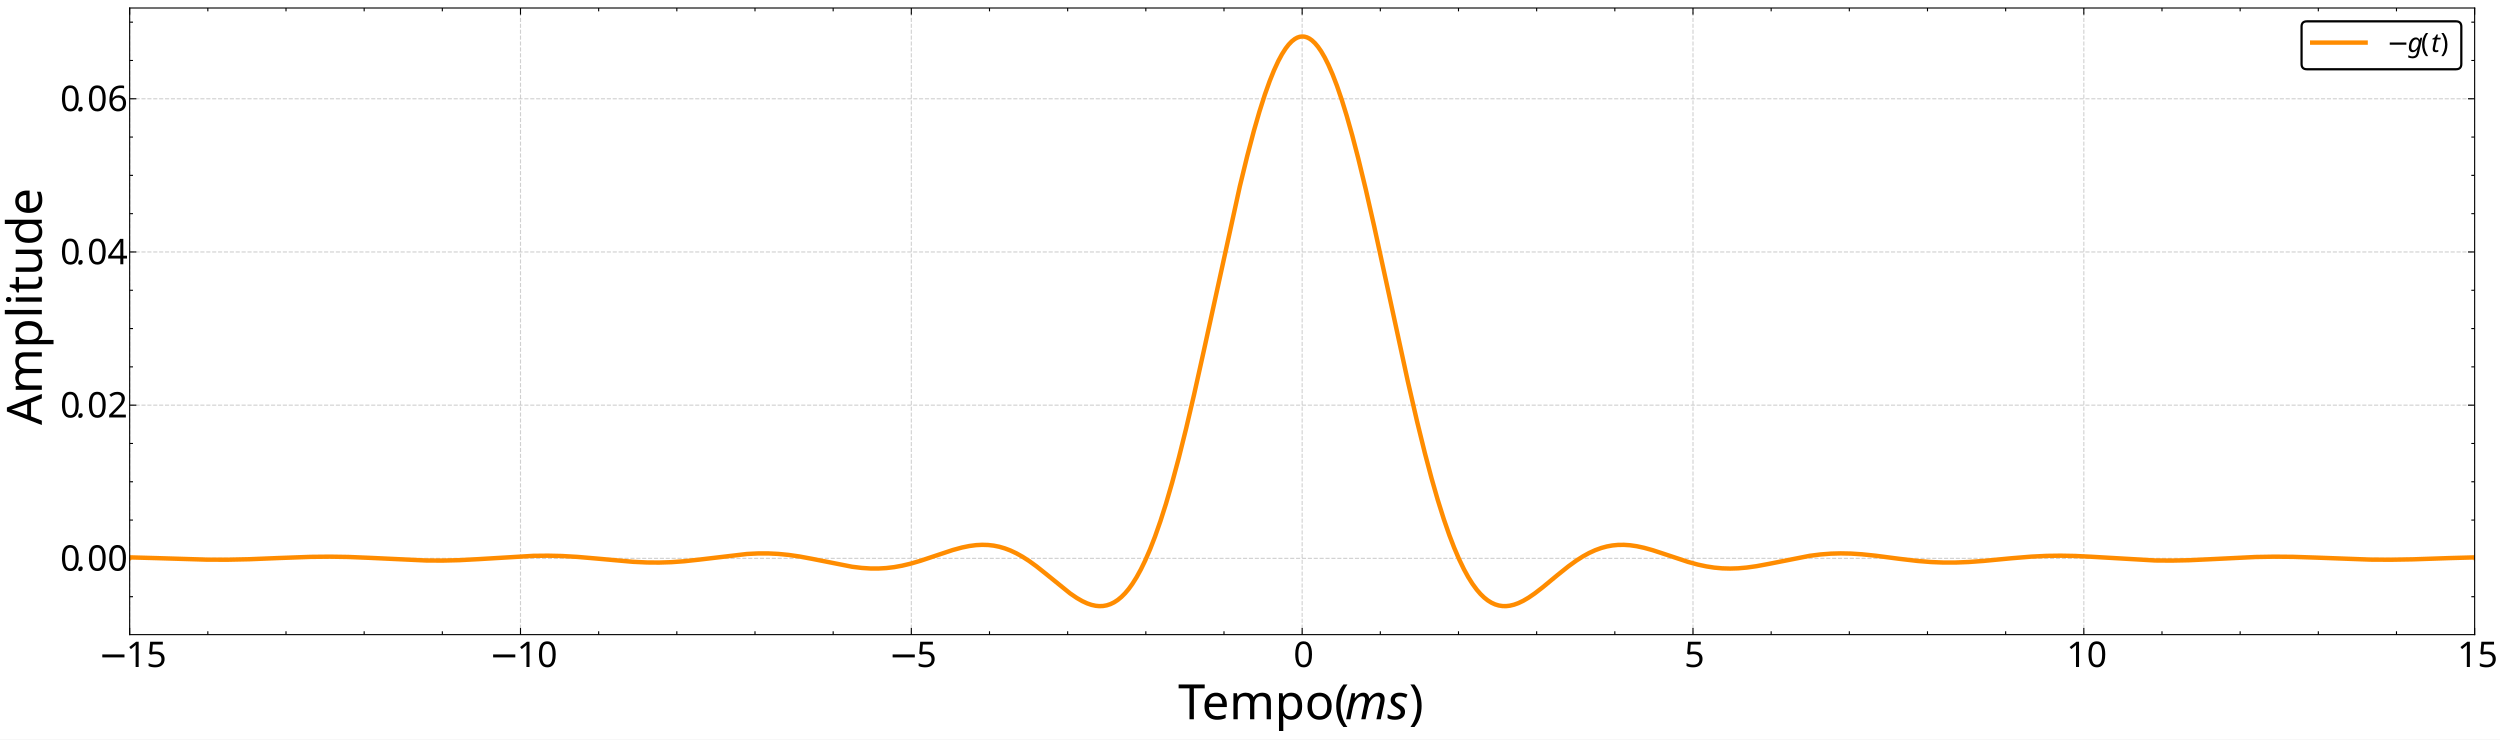
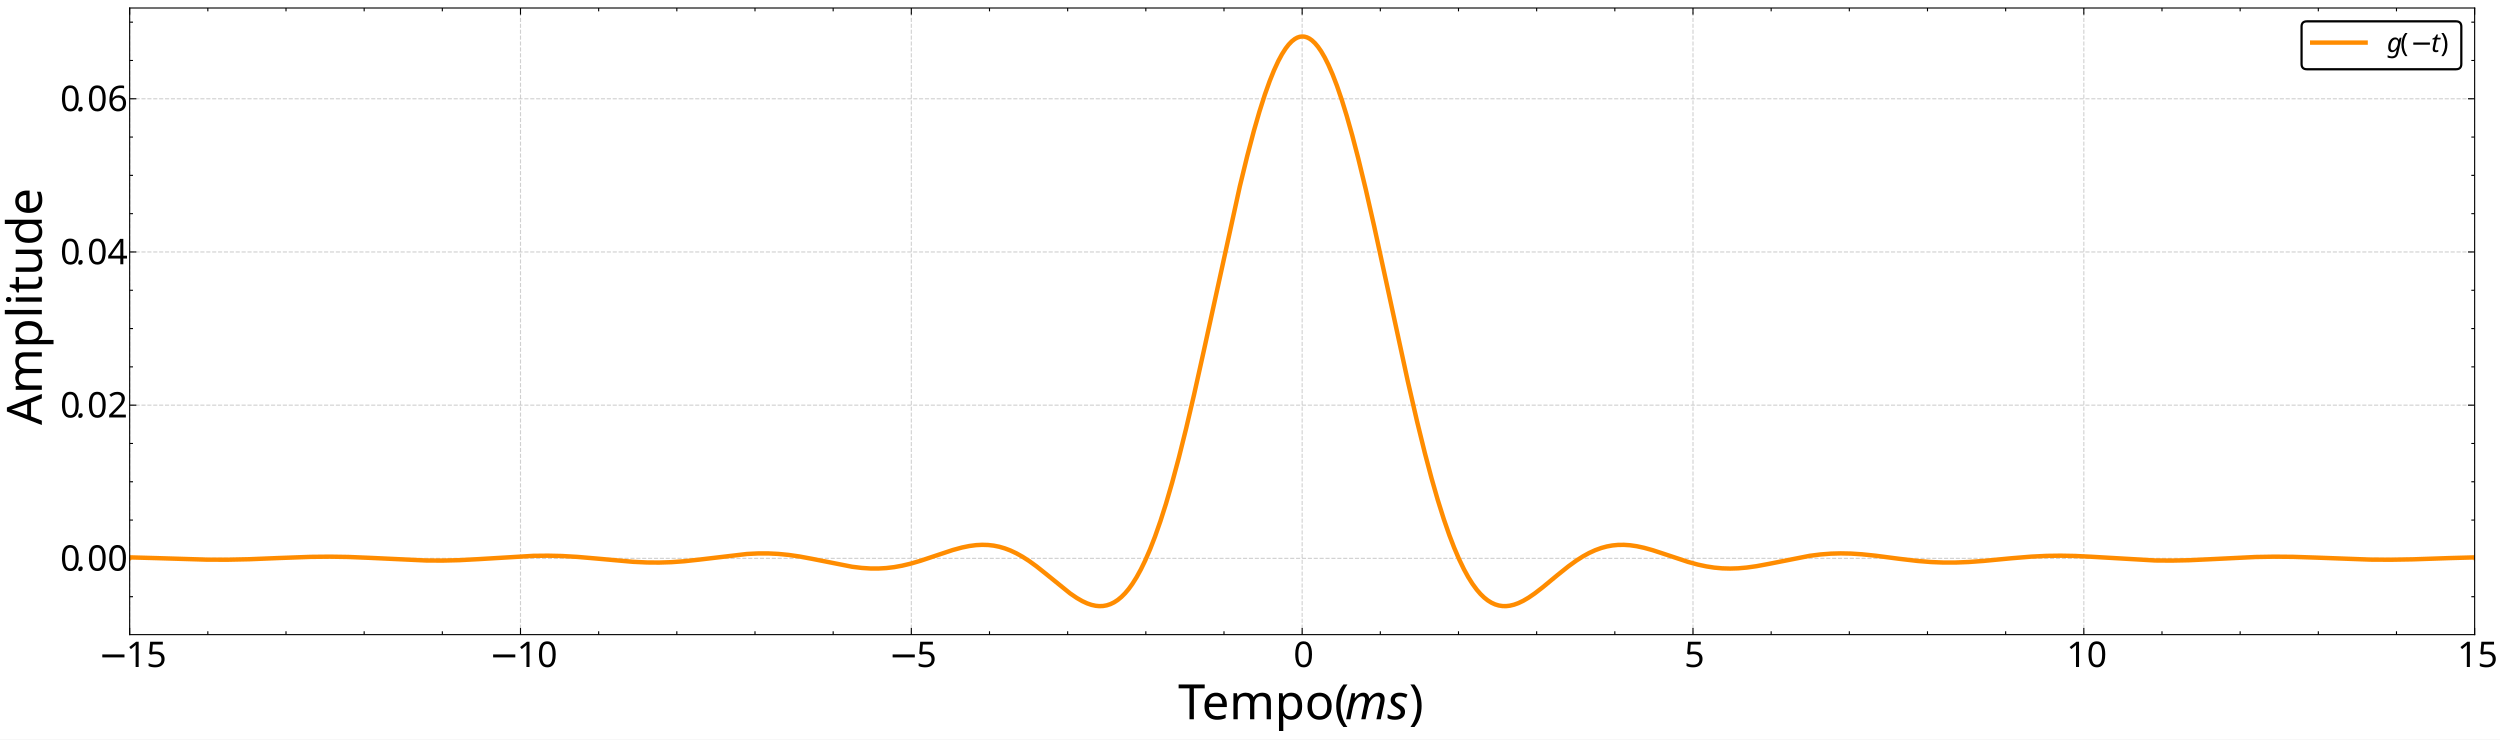
<svg xmlns="http://www.w3.org/2000/svg" width="2249.28" height="665.28" version="1.1" viewBox="0 0 2249.28 665.28">
  <defs>
    <clipPath id="l">
      <path transform="matrix(2,0,0,-2,0,665.28)" d="M58.331 47.149H1113.236V329.04H58.331Z" />
    </clipPath>
    <clipPath id="h">
      <path transform="matrix(2,0,0,-2,0,665.28)" d="M58.331 47.149H1113.236V329.04H58.331Z" />
    </clipPath>
    <clipPath id="g">
      <path transform="matrix(2,0,0,-2,0,665.28)" d="M58.331 47.149H1113.236V329.04H58.331Z" />
    </clipPath>
    <clipPath id="f">
      <path transform="matrix(2,0,0,-2,0,665.28)" d="M58.331 47.149H1113.236V329.04H58.331Z" />
    </clipPath>
    <clipPath id="e">
      <path transform="matrix(2,0,0,-2,0,665.28)" d="M58.331 47.149H1113.236V329.04H58.331Z" />
    </clipPath>
    <clipPath id="d">
      <path transform="matrix(2,0,0,-2,0,665.28)" d="M58.331 47.149H1113.236V329.04H58.331Z" />
    </clipPath>
    <clipPath id="c">
      <path transform="matrix(2,0,0,-2,0,665.28)" d="M58.331 47.149H1113.236V329.04H58.331Z" />
    </clipPath>
    <clipPath id="b">
      <path transform="matrix(2,0,0,-2,0,665.28)" d="M58.331 47.149H1113.236V329.04H58.331Z" />
    </clipPath>
    <clipPath id="a">
      <path transform="matrix(2,0,0,-2,0,665.28)" d="M58.331 47.149H1113.236V329.04H58.331Z" />
    </clipPath>
    <clipPath id="k">
      <path transform="matrix(2,0,0,-2,0,665.28)" d="M58.331 47.149H1113.236V329.04H58.331Z" />
    </clipPath>
    <clipPath id="j">
      <path transform="matrix(2,0,0,-2,0,665.28)" d="M58.331 47.149H1113.236V329.04H58.331Z" />
    </clipPath>
    <clipPath id="i">
      <path transform="matrix(2,0,0,-2,0,665.28)" d="M58.331 47.149H1113.236V329.04H58.331Z" />
    </clipPath>
  </defs>
  <path transform="matrix(2,0,0,-2,0,665.28)" d="M0 0H1124.64V332.64H0Z" fill="#fff" />
  <path transform="matrix(2,0,0,-2,0,665.28)" d="M58.331 47.149H1113.236V329.04H58.331Z" fill="#fff" />
  <g clip-path="url(#l)">
    <path transform="matrix(2,0,0,-2,0,665.28)" d="M58.331 47.149V329.04" fill="none" stroke="#b0b0b0" stroke-dasharray="1.85,.8" stroke-linejoin="round" stroke-opacity=".6" stroke-width=".5" />
  </g>
  <path transform="matrix(2,0,0,-2,0,665.28)" d="m58.331 47.149v3" />
  <path transform="matrix(2,0,0,-2,0,665.28)" d="m58.331 47.149v3" fill="none" stroke="#000" stroke-linejoin="round" stroke-width=".5" />
  <path transform="matrix(2,0,0,-2,0,665.28)" d="m58.331 329.04v-3" />
  <path transform="matrix(2,0,0,-2,0,665.28)" d="m58.331 329.04v-3" fill="none" stroke="#000" stroke-linejoin="round" stroke-width=".5" />
  <text transform="matrix(2 0 -0 2 0 665.28)" font-family="CMSY10" font-size="15.94" font-style="italic" xml:space="preserve">
    <tspan x="44.328" y="-32.579">−</tspan>
  </text>
  <text transform="matrix(2 0 -0 2 0 665.28)" font-family="CMR12" font-size="15.94" xml:space="preserve">
    <tspan x="56.726 64.521" y="-32.579">15</tspan>
  </text>
  <g clip-path="url(#h)">
    <path transform="matrix(2,0,0,-2,0,665.28)" d="M234.149 47.149V329.04" fill="none" stroke="#b0b0b0" stroke-dasharray="1.85,.8" stroke-linejoin="round" stroke-opacity=".6" stroke-width=".5" />
  </g>
  <path transform="matrix(2,0,0,-2,0,665.28)" d="m234.149 47.149v3" />
  <path transform="matrix(2,0,0,-2,0,665.28)" d="m234.149 47.149v3" fill="none" stroke="#000" stroke-linejoin="round" stroke-width=".5" />
  <path transform="matrix(2,0,0,-2,0,665.28)" d="m234.149 329.04v-3" />
  <path transform="matrix(2,0,0,-2,0,665.28)" d="m234.149 329.04v-3" fill="none" stroke="#000" stroke-linejoin="round" stroke-width=".5" />
  <text transform="matrix(2 0 -0 2 0 665.28)" font-family="CMSY10" font-size="15.94" font-style="italic" xml:space="preserve">
    <tspan x="220.146" y="-32.579">−</tspan>
  </text>
  <text transform="matrix(2 0 -0 2 0 665.28)" font-family="CMR12" font-size="15.94" xml:space="preserve">
    <tspan x="232.544 240.339" y="-32.579">10</tspan>
  </text>
  <g clip-path="url(#g)">
    <path transform="matrix(2,0,0,-2,0,665.28)" d="M409.966 47.149V329.04" fill="none" stroke="#b0b0b0" stroke-dasharray="1.85,.8" stroke-linejoin="round" stroke-opacity=".6" stroke-width=".5" />
  </g>
  <path transform="matrix(2,0,0,-2,0,665.28)" d="m409.966 47.149v3" />
  <path transform="matrix(2,0,0,-2,0,665.28)" d="m409.966 47.149v3" fill="none" stroke="#000" stroke-linejoin="round" stroke-width=".5" />
  <path transform="matrix(2,0,0,-2,0,665.28)" d="m409.966 329.04v-3" />
  <path transform="matrix(2,0,0,-2,0,665.28)" d="m409.966 329.04v-3" fill="none" stroke="#000" stroke-linejoin="round" stroke-width=".5" />
  <text transform="matrix(2 0 -0 2 0 665.28)" font-family="CMSY10" font-size="15.94" font-style="italic" xml:space="preserve">
    <tspan x="399.865" y="-32.579">−</tspan>
  </text>
  <text transform="matrix(2 0 -0 2 0 665.28)" font-family="CMR12" font-size="15.94" xml:space="preserve">
    <tspan x="412.263" y="-32.579">5</tspan>
  </text>
  <g clip-path="url(#f)">
    <path transform="matrix(2,0,0,-2,0,665.28)" d="M585.784 47.149V329.04" fill="none" stroke="#b0b0b0" stroke-dasharray="1.85,.8" stroke-linejoin="round" stroke-opacity=".6" stroke-width=".5" />
  </g>
  <path transform="matrix(2,0,0,-2,0,665.28)" d="m585.784 47.149v3" />
  <path transform="matrix(2,0,0,-2,0,665.28)" d="m585.784 47.149v3" fill="none" stroke="#000" stroke-linejoin="round" stroke-width=".5" />
  <path transform="matrix(2,0,0,-2,0,665.28)" d="m585.784 329.04v-3" />
  <path transform="matrix(2,0,0,-2,0,665.28)" d="m585.784 329.04v-3" fill="none" stroke="#000" stroke-linejoin="round" stroke-width=".5" />
  <text transform="matrix(2 0 -0 2 0 665.28)" font-family="CMR12" font-size="15.94" xml:space="preserve">
    <tspan x="581.882" y="-32.579">0</tspan>
  </text>
  <g clip-path="url(#e)">
    <path transform="matrix(2,0,0,-2,0,665.28)" d="M761.601 47.149V329.04" fill="none" stroke="#b0b0b0" stroke-dasharray="1.85,.8" stroke-linejoin="round" stroke-opacity=".6" stroke-width=".5" />
  </g>
  <path transform="matrix(2,0,0,-2,0,665.28)" d="m761.601 47.149v3" />
  <path transform="matrix(2,0,0,-2,0,665.28)" d="m761.601 47.149v3" fill="none" stroke="#000" stroke-linejoin="round" stroke-width=".5" />
  <path transform="matrix(2,0,0,-2,0,665.28)" d="m761.601 329.04v-3" />
  <path transform="matrix(2,0,0,-2,0,665.28)" d="m761.601 329.04v-3" fill="none" stroke="#000" stroke-linejoin="round" stroke-width=".5" />
  <text transform="matrix(2 0 -0 2 0 665.28)" font-family="CMR12" font-size="15.94" xml:space="preserve">
    <tspan x="757.699" y="-32.579">5</tspan>
  </text>
  <g clip-path="url(#d)">
    <path transform="matrix(2,0,0,-2,0,665.28)" d="M937.419 47.149V329.04" fill="none" stroke="#b0b0b0" stroke-dasharray="1.85,.8" stroke-linejoin="round" stroke-opacity=".6" stroke-width=".5" />
  </g>
  <path transform="matrix(2,0,0,-2,0,665.28)" d="m937.419 47.149v3" />
  <path transform="matrix(2,0,0,-2,0,665.28)" d="m937.419 47.149v3" fill="none" stroke="#000" stroke-linejoin="round" stroke-width=".5" />
  <path transform="matrix(2,0,0,-2,0,665.28)" d="m937.419 329.04v-3" />
  <path transform="matrix(2,0,0,-2,0,665.28)" d="m937.419 329.04v-3" fill="none" stroke="#000" stroke-linejoin="round" stroke-width=".5" />
  <text transform="matrix(2 0 -0 2 0 665.28)" font-family="CMR12" font-size="15.94" xml:space="preserve">
    <tspan x="929.615 937.409" y="-32.579">10</tspan>
  </text>
  <g clip-path="url(#c)">
    <path transform="matrix(2,0,0,-2,0,665.28)" d="M1113.236 47.149V329.04" fill="none" stroke="#b0b0b0" stroke-dasharray="1.85,.8" stroke-linejoin="round" stroke-opacity=".6" stroke-width=".5" />
  </g>
  <path transform="matrix(2,0,0,-2,0,665.28)" d="m1113.236 47.149v3" />
  <path transform="matrix(2,0,0,-2,0,665.28)" d="m1113.236 47.149v3" fill="none" stroke="#000" stroke-linejoin="round" stroke-width=".5" />
  <path transform="matrix(2,0,0,-2,0,665.28)" d="m1113.236 329.04v-3" />
  <path transform="matrix(2,0,0,-2,0,665.28)" d="m1113.236 329.04v-3" fill="none" stroke="#000" stroke-linejoin="round" stroke-width=".5" />
  <text transform="matrix(2 0 -0 2 0 665.28)" font-family="CMR12" font-size="15.94" xml:space="preserve">
    <tspan x="1105.432 1113.227" y="-32.579">15</tspan>
  </text>
  <path transform="matrix(2,0,0,-2,0,665.28)" d="m93.495 47.149v1.5" />
  <path transform="matrix(2,0,0,-2,0,665.28)" d="m93.495 47.149v1.5" fill="none" stroke="#000" stroke-linejoin="round" stroke-width=".5" />
  <path transform="matrix(2,0,0,-2,0,665.28)" d="m93.495 329.04v-1.5" />
  <path transform="matrix(2,0,0,-2,0,665.28)" d="m93.495 329.04v-1.5" fill="none" stroke="#000" stroke-linejoin="round" stroke-width=".5" />
  <path transform="matrix(2,0,0,-2,0,665.28)" d="m128.658 47.149v1.5" />
  <path transform="matrix(2,0,0,-2,0,665.28)" d="m128.658 47.149v1.5" fill="none" stroke="#000" stroke-linejoin="round" stroke-width=".5" />
  <path transform="matrix(2,0,0,-2,0,665.28)" d="m128.658 329.04v-1.5" />
  <path transform="matrix(2,0,0,-2,0,665.28)" d="m128.658 329.04v-1.5" fill="none" stroke="#000" stroke-linejoin="round" stroke-width=".5" />
  <path transform="matrix(2,0,0,-2,0,665.28)" d="m163.822 47.149v1.5" />
  <path transform="matrix(2,0,0,-2,0,665.28)" d="m163.822 47.149v1.5" fill="none" stroke="#000" stroke-linejoin="round" stroke-width=".5" />
  <path transform="matrix(2,0,0,-2,0,665.28)" d="m163.822 329.04v-1.5" />
  <path transform="matrix(2,0,0,-2,0,665.28)" d="m163.822 329.04v-1.5" fill="none" stroke="#000" stroke-linejoin="round" stroke-width=".5" />
  <path transform="matrix(2,0,0,-2,0,665.28)" d="m198.985 47.149v1.5" />
  <path transform="matrix(2,0,0,-2,0,665.28)" d="m198.985 47.149v1.5" fill="none" stroke="#000" stroke-linejoin="round" stroke-width=".5" />
  <path transform="matrix(2,0,0,-2,0,665.28)" d="m198.985 329.04v-1.5" />
  <path transform="matrix(2,0,0,-2,0,665.28)" d="m198.985 329.04v-1.5" fill="none" stroke="#000" stroke-linejoin="round" stroke-width=".5" />
  <path transform="matrix(2,0,0,-2,0,665.28)" d="m269.312 47.149v1.5" />
  <path transform="matrix(2,0,0,-2,0,665.28)" d="m269.312 47.149v1.5" fill="none" stroke="#000" stroke-linejoin="round" stroke-width=".5" />
  <path transform="matrix(2,0,0,-2,0,665.28)" d="m269.312 329.04v-1.5" />
  <path transform="matrix(2,0,0,-2,0,665.28)" d="m269.312 329.04v-1.5" fill="none" stroke="#000" stroke-linejoin="round" stroke-width=".5" />
  <path transform="matrix(2,0,0,-2,0,665.28)" d="m304.476 47.149v1.5" />
  <path transform="matrix(2,0,0,-2,0,665.28)" d="m304.476 47.149v1.5" fill="none" stroke="#000" stroke-linejoin="round" stroke-width=".5" />
  <path transform="matrix(2,0,0,-2,0,665.28)" d="m304.476 329.04v-1.5" />
  <path transform="matrix(2,0,0,-2,0,665.28)" d="m304.476 329.04v-1.5" fill="none" stroke="#000" stroke-linejoin="round" stroke-width=".5" />
  <path transform="matrix(2,0,0,-2,0,665.28)" d="m339.639 47.149v1.5" />
  <path transform="matrix(2,0,0,-2,0,665.28)" d="m339.639 47.149v1.5" fill="none" stroke="#000" stroke-linejoin="round" stroke-width=".5" />
  <path transform="matrix(2,0,0,-2,0,665.28)" d="m339.639 329.04v-1.5" />
  <path transform="matrix(2,0,0,-2,0,665.28)" d="m339.639 329.04v-1.5" fill="none" stroke="#000" stroke-linejoin="round" stroke-width=".5" />
  <path transform="matrix(2,0,0,-2,0,665.28)" d="m374.803 47.149v1.5" />
  <path transform="matrix(2,0,0,-2,0,665.28)" d="m374.803 47.149v1.5" fill="none" stroke="#000" stroke-linejoin="round" stroke-width=".5" />
  <path transform="matrix(2,0,0,-2,0,665.28)" d="m374.803 329.04v-1.5" />
  <path transform="matrix(2,0,0,-2,0,665.28)" d="m374.803 329.04v-1.5" fill="none" stroke="#000" stroke-linejoin="round" stroke-width=".5" />
  <path transform="matrix(2,0,0,-2,0,665.28)" d="m445.13 47.149v1.5" />
  <path transform="matrix(2,0,0,-2,0,665.28)" d="m445.13 47.149v1.5" fill="none" stroke="#000" stroke-linejoin="round" stroke-width=".5" />
  <path transform="matrix(2,0,0,-2,0,665.28)" d="m445.13 329.04v-1.5" />
  <path transform="matrix(2,0,0,-2,0,665.28)" d="m445.13 329.04v-1.5" fill="none" stroke="#000" stroke-linejoin="round" stroke-width=".5" />
  <path transform="matrix(2,0,0,-2,0,665.28)" d="m480.293 47.149v1.5" />
  <path transform="matrix(2,0,0,-2,0,665.28)" d="m480.293 47.149v1.5" fill="none" stroke="#000" stroke-linejoin="round" stroke-width=".5" />
  <path transform="matrix(2,0,0,-2,0,665.28)" d="m480.293 329.04v-1.5" />
  <path transform="matrix(2,0,0,-2,0,665.28)" d="m480.293 329.04v-1.5" fill="none" stroke="#000" stroke-linejoin="round" stroke-width=".5" />
  <path transform="matrix(2,0,0,-2,0,665.28)" d="m515.457 47.149v1.5" />
  <path transform="matrix(2,0,0,-2,0,665.28)" d="m515.457 47.149v1.5" fill="none" stroke="#000" stroke-linejoin="round" stroke-width=".5" />
  <path transform="matrix(2,0,0,-2,0,665.28)" d="m515.457 329.04v-1.5" />
  <path transform="matrix(2,0,0,-2,0,665.28)" d="m515.457 329.04v-1.5" fill="none" stroke="#000" stroke-linejoin="round" stroke-width=".5" />
  <path transform="matrix(2,0,0,-2,0,665.28)" d="m550.62 47.149v1.5" />
  <path transform="matrix(2,0,0,-2,0,665.28)" d="m550.62 47.149v1.5" fill="none" stroke="#000" stroke-linejoin="round" stroke-width=".5" />
  <path transform="matrix(2,0,0,-2,0,665.28)" d="m550.62 329.04v-1.5" />
  <path transform="matrix(2,0,0,-2,0,665.28)" d="m550.62 329.04v-1.5" fill="none" stroke="#000" stroke-linejoin="round" stroke-width=".5" />
  <path transform="matrix(2,0,0,-2,0,665.28)" d="m620.947 47.149v1.5" />
  <path transform="matrix(2,0,0,-2,0,665.28)" d="m620.947 47.149v1.5" fill="none" stroke="#000" stroke-linejoin="round" stroke-width=".5" />
  <path transform="matrix(2,0,0,-2,0,665.28)" d="m620.947 329.04v-1.5" />
  <path transform="matrix(2,0,0,-2,0,665.28)" d="m620.947 329.04v-1.5" fill="none" stroke="#000" stroke-linejoin="round" stroke-width=".5" />
  <path transform="matrix(2,0,0,-2,0,665.28)" d="m656.111 47.149v1.5" />
  <path transform="matrix(2,0,0,-2,0,665.28)" d="m656.111 47.149v1.5" fill="none" stroke="#000" stroke-linejoin="round" stroke-width=".5" />
  <path transform="matrix(2,0,0,-2,0,665.28)" d="m656.111 329.04v-1.5" />
  <path transform="matrix(2,0,0,-2,0,665.28)" d="m656.111 329.04v-1.5" fill="none" stroke="#000" stroke-linejoin="round" stroke-width=".5" />
  <path transform="matrix(2,0,0,-2,0,665.28)" d="m691.274 47.149v1.5" />
  <path transform="matrix(2,0,0,-2,0,665.28)" d="m691.274 47.149v1.5" fill="none" stroke="#000" stroke-linejoin="round" stroke-width=".5" />
  <path transform="matrix(2,0,0,-2,0,665.28)" d="m691.274 329.04v-1.5" />
  <path transform="matrix(2,0,0,-2,0,665.28)" d="m691.274 329.04v-1.5" fill="none" stroke="#000" stroke-linejoin="round" stroke-width=".5" />
  <path transform="matrix(2,0,0,-2,0,665.28)" d="m726.438 47.149v1.5" />
  <path transform="matrix(2,0,0,-2,0,665.28)" d="m726.438 47.149v1.5" fill="none" stroke="#000" stroke-linejoin="round" stroke-width=".5" />
  <path transform="matrix(2,0,0,-2,0,665.28)" d="m726.438 329.04v-1.5" />
  <path transform="matrix(2,0,0,-2,0,665.28)" d="m726.438 329.04v-1.5" fill="none" stroke="#000" stroke-linejoin="round" stroke-width=".5" />
  <path transform="matrix(2,0,0,-2,0,665.28)" d="m796.765 47.149v1.5" />
  <path transform="matrix(2,0,0,-2,0,665.28)" d="m796.765 47.149v1.5" fill="none" stroke="#000" stroke-linejoin="round" stroke-width=".5" />
  <path transform="matrix(2,0,0,-2,0,665.28)" d="m796.765 329.04v-1.5" />
  <path transform="matrix(2,0,0,-2,0,665.28)" d="m796.765 329.04v-1.5" fill="none" stroke="#000" stroke-linejoin="round" stroke-width=".5" />
  <path transform="matrix(2,0,0,-2,0,665.28)" d="m831.928 47.149v1.5" />
  <path transform="matrix(2,0,0,-2,0,665.28)" d="m831.928 47.149v1.5" fill="none" stroke="#000" stroke-linejoin="round" stroke-width=".5" />
  <path transform="matrix(2,0,0,-2,0,665.28)" d="m831.928 329.04v-1.5" />
  <path transform="matrix(2,0,0,-2,0,665.28)" d="m831.928 329.04v-1.5" fill="none" stroke="#000" stroke-linejoin="round" stroke-width=".5" />
  <path transform="matrix(2,0,0,-2,0,665.28)" d="m867.092 47.149v1.5" />
  <path transform="matrix(2,0,0,-2,0,665.28)" d="m867.092 47.149v1.5" fill="none" stroke="#000" stroke-linejoin="round" stroke-width=".5" />
  <path transform="matrix(2,0,0,-2,0,665.28)" d="m867.092 329.04v-1.5" />
  <path transform="matrix(2,0,0,-2,0,665.28)" d="m867.092 329.04v-1.5" fill="none" stroke="#000" stroke-linejoin="round" stroke-width=".5" />
  <path transform="matrix(2,0,0,-2,0,665.28)" d="m902.255 47.149v1.5" />
  <path transform="matrix(2,0,0,-2,0,665.28)" d="m902.255 47.149v1.5" fill="none" stroke="#000" stroke-linejoin="round" stroke-width=".5" />
  <path transform="matrix(2,0,0,-2,0,665.28)" d="m902.255 329.04v-1.5" />
  <path transform="matrix(2,0,0,-2,0,665.28)" d="m902.255 329.04v-1.5" fill="none" stroke="#000" stroke-linejoin="round" stroke-width=".5" />
  <path transform="matrix(2,0,0,-2,0,665.28)" d="m972.582 47.149v1.5" />
  <path transform="matrix(2,0,0,-2,0,665.28)" d="m972.582 47.149v1.5" fill="none" stroke="#000" stroke-linejoin="round" stroke-width=".5" />
  <path transform="matrix(2,0,0,-2,0,665.28)" d="m972.582 329.04v-1.5" />
  <path transform="matrix(2,0,0,-2,0,665.28)" d="m972.582 329.04v-1.5" fill="none" stroke="#000" stroke-linejoin="round" stroke-width=".5" />
  <path transform="matrix(2,0,0,-2,0,665.28)" d="m1007.746 47.149v1.5" />
  <path transform="matrix(2,0,0,-2,0,665.28)" d="m1007.746 47.149v1.5" fill="none" stroke="#000" stroke-linejoin="round" stroke-width=".5" />
  <path transform="matrix(2,0,0,-2,0,665.28)" d="m1007.746 329.04v-1.5" />
  <path transform="matrix(2,0,0,-2,0,665.28)" d="m1007.746 329.04v-1.5" fill="none" stroke="#000" stroke-linejoin="round" stroke-width=".5" />
  <path transform="matrix(2,0,0,-2,0,665.28)" d="m1042.909 47.149v1.5" />
  <path transform="matrix(2,0,0,-2,0,665.28)" d="m1042.909 47.149v1.5" fill="none" stroke="#000" stroke-linejoin="round" stroke-width=".5" />
  <path transform="matrix(2,0,0,-2,0,665.28)" d="m1042.909 329.04v-1.5" />
  <path transform="matrix(2,0,0,-2,0,665.28)" d="m1042.909 329.04v-1.5" fill="none" stroke="#000" stroke-linejoin="round" stroke-width=".5" />
  <path transform="matrix(2,0,0,-2,0,665.28)" d="m1078.072 47.149v1.5" />
  <path transform="matrix(2,0,0,-2,0,665.28)" d="m1078.072 47.149v1.5" fill="none" stroke="#000" stroke-linejoin="round" stroke-width=".5" />
  <path transform="matrix(2,0,0,-2,0,665.28)" d="m1078.072 329.04v-1.5" />
  <path transform="matrix(2,0,0,-2,0,665.28)" d="m1078.072 329.04v-1.5" fill="none" stroke="#000" stroke-linejoin="round" stroke-width=".5" />
  <text transform="matrix(2 0 -0 2 0 665.28)" font-family="CMR17" font-size="21.918" xml:space="preserve">
    <tspan x="529.991 542.892 551.791 568.711 580.462 597.117" y="-9.061">Tempo(</tspan>
  </text>
  <text transform="matrix(2 0 -0 2 0 665.28)" font-family="CMMI12" font-size="21.918" font-style="italic" xml:space="preserve">
    <tspan x="604.934 623.696" y="-9.061">ms</tspan>
  </text>
  <text transform="matrix(2 0 -0 2 0 665.28)" font-family="CMR17" font-size="21.918" xml:space="preserve">
    <tspan x="633.815" y="-9.061">)</tspan>
  </text>
  <g clip-path="url(#b)">
    <path transform="matrix(2,0,0,-2,0,665.28)" d="M58.331 81.45H1113.236" fill="none" stroke="#b0b0b0" stroke-dasharray="1.85,.8" stroke-linejoin="round" stroke-opacity=".6" stroke-width=".5" />
  </g>
  <path transform="matrix(2,0,0,-2,0,665.28)" d="m58.331 81.45h3" />
  <path transform="matrix(2,0,0,-2,0,665.28)" d="m58.331 81.45h3" fill="none" stroke="#000" stroke-linejoin="round" stroke-width=".5" />
  <path transform="matrix(2,0,0,-2,0,665.28)" d="m1113.236 81.45h-3" />
  <path transform="matrix(2,0,0,-2,0,665.28)" d="m1113.236 81.45h-3" fill="none" stroke="#000" stroke-linejoin="round" stroke-width=".5" />
  <text transform="matrix(2 0 -0 2 0 665.28)" font-family="CMR12" font-size="15.94" xml:space="preserve">
    <tspan x="27.084" y="-75.915">0</tspan>
  </text>
  <text transform="matrix(2 0 -0 2 0 665.28)" font-family="CMMI12" font-size="15.94" font-style="italic" xml:space="preserve">
    <tspan x="34.888" y="-75.915">.</tspan>
  </text>
  <text transform="matrix(2 0 -0 2 0 665.28)" font-family="CMR12" font-size="15.94" xml:space="preserve">
    <tspan x="39.223 47.018" y="-75.915">00</tspan>
  </text>
  <g clip-path="url(#a)">
    <path transform="matrix(2,0,0,-2,0,665.28)" d="M58.331 150.37H1113.236" fill="none" stroke="#b0b0b0" stroke-dasharray="1.85,.8" stroke-linejoin="round" stroke-opacity=".6" stroke-width=".5" />
  </g>
  <path transform="matrix(2,0,0,-2,0,665.28)" d="m58.331 150.37h3" />
  <path transform="matrix(2,0,0,-2,0,665.28)" d="m58.331 150.37h3" fill="none" stroke="#000" stroke-linejoin="round" stroke-width=".5" />
  <path transform="matrix(2,0,0,-2,0,665.28)" d="m1113.236 150.37h-3" />
  <path transform="matrix(2,0,0,-2,0,665.28)" d="m1113.236 150.37h-3" fill="none" stroke="#000" stroke-linejoin="round" stroke-width=".5" />
  <text transform="matrix(2 0 -0 2 0 665.28)" font-family="CMR12" font-size="15.94" xml:space="preserve">
    <tspan x="27.084" y="-144.835">0</tspan>
  </text>
  <text transform="matrix(2 0 -0 2 0 665.28)" font-family="CMMI12" font-size="15.94" font-style="italic" xml:space="preserve">
    <tspan x="34.888" y="-144.835">.</tspan>
  </text>
  <text transform="matrix(2 0 -0 2 0 665.28)" font-family="CMR12" font-size="15.94" xml:space="preserve">
    <tspan x="39.223 47.018" y="-144.835">02</tspan>
  </text>
  <g clip-path="url(#k)">
    <path transform="matrix(2,0,0,-2,0,665.28)" d="M58.331 219.29H1113.236" fill="none" stroke="#b0b0b0" stroke-dasharray="1.85,.8" stroke-linejoin="round" stroke-opacity=".6" stroke-width=".5" />
  </g>
  <path transform="matrix(2,0,0,-2,0,665.28)" d="m58.331 219.29h3" />
  <path transform="matrix(2,0,0,-2,0,665.28)" d="m58.331 219.29h3" fill="none" stroke="#000" stroke-linejoin="round" stroke-width=".5" />
  <path transform="matrix(2,0,0,-2,0,665.28)" d="m1113.236 219.29h-3" />
  <path transform="matrix(2,0,0,-2,0,665.28)" d="m1113.236 219.29h-3" fill="none" stroke="#000" stroke-linejoin="round" stroke-width=".5" />
  <text transform="matrix(2 0 -0 2 0 665.28)" font-family="CMR12" font-size="15.94" xml:space="preserve">
    <tspan x="27.084" y="-213.755">0</tspan>
  </text>
  <text transform="matrix(2 0 -0 2 0 665.28)" font-family="CMMI12" font-size="15.94" font-style="italic" xml:space="preserve">
    <tspan x="34.888" y="-213.755">.</tspan>
  </text>
  <text transform="matrix(2 0 -0 2 0 665.28)" font-family="CMR12" font-size="15.94" xml:space="preserve">
    <tspan x="39.223 47.018" y="-213.755">04</tspan>
  </text>
  <g clip-path="url(#j)">
    <path transform="matrix(2,0,0,-2,0,665.28)" d="M58.331 288.21H1113.236" fill="none" stroke="#b0b0b0" stroke-dasharray="1.85,.8" stroke-linejoin="round" stroke-opacity=".6" stroke-width=".5" />
  </g>
  <path transform="matrix(2,0,0,-2,0,665.28)" d="m58.331 288.21h3" />
  <path transform="matrix(2,0,0,-2,0,665.28)" d="m58.331 288.21h3" fill="none" stroke="#000" stroke-linejoin="round" stroke-width=".5" />
  <path transform="matrix(2,0,0,-2,0,665.28)" d="m1113.236 288.21h-3" />
  <path transform="matrix(2,0,0,-2,0,665.28)" d="m1113.236 288.21h-3" fill="none" stroke="#000" stroke-linejoin="round" stroke-width=".5" />
  <text transform="matrix(2 0 -0 2 0 665.28)" font-family="CMR12" font-size="15.94" xml:space="preserve">
    <tspan x="27.084" y="-282.675">0</tspan>
  </text>
  <text transform="matrix(2 0 -0 2 0 665.28)" font-family="CMMI12" font-size="15.94" font-style="italic" xml:space="preserve">
    <tspan x="34.888" y="-282.675">.</tspan>
  </text>
  <text transform="matrix(2 0 -0 2 0 665.28)" font-family="CMR12" font-size="15.94" xml:space="preserve">
    <tspan x="39.223 47.018" y="-282.675">06</tspan>
  </text>
  <path transform="matrix(2,0,0,-2,0,665.28)" d="m58.331 64.22h1.5" />
  <path transform="matrix(2,0,0,-2,0,665.28)" d="m58.331 64.22h1.5" fill="none" stroke="#000" stroke-linejoin="round" stroke-width=".5" />
  <path transform="matrix(2,0,0,-2,0,665.28)" d="m1113.236 64.22h-1.5" />
  <path transform="matrix(2,0,0,-2,0,665.28)" d="m1113.236 64.22h-1.5" fill="none" stroke="#000" stroke-linejoin="round" stroke-width=".5" />
  <path transform="matrix(2,0,0,-2,0,665.28)" d="m58.331 98.68h1.5" />
  <path transform="matrix(2,0,0,-2,0,665.28)" d="m58.331 98.68h1.5" fill="none" stroke="#000" stroke-linejoin="round" stroke-width=".5" />
  <path transform="matrix(2,0,0,-2,0,665.28)" d="m1113.236 98.68h-1.5" />
  <path transform="matrix(2,0,0,-2,0,665.28)" d="m1113.236 98.68h-1.5" fill="none" stroke="#000" stroke-linejoin="round" stroke-width=".5" />
  <path transform="matrix(2,0,0,-2,0,665.28)" d="m58.331 115.91h1.5" />
  <path transform="matrix(2,0,0,-2,0,665.28)" d="m58.331 115.91h1.5" fill="none" stroke="#000" stroke-linejoin="round" stroke-width=".5" />
  <path transform="matrix(2,0,0,-2,0,665.28)" d="m1113.236 115.91h-1.5" />
  <path transform="matrix(2,0,0,-2,0,665.28)" d="m1113.236 115.91h-1.5" fill="none" stroke="#000" stroke-linejoin="round" stroke-width=".5" />
  <path transform="matrix(2,0,0,-2,0,665.28)" d="m58.331 133.14h1.5" />
  <path transform="matrix(2,0,0,-2,0,665.28)" d="m58.331 133.14h1.5" fill="none" stroke="#000" stroke-linejoin="round" stroke-width=".5" />
  <path transform="matrix(2,0,0,-2,0,665.28)" d="m1113.236 133.14h-1.5" />
  <path transform="matrix(2,0,0,-2,0,665.28)" d="m1113.236 133.14h-1.5" fill="none" stroke="#000" stroke-linejoin="round" stroke-width=".5" />
  <path transform="matrix(2,0,0,-2,0,665.28)" d="m58.331 167.6h1.5" />
  <path transform="matrix(2,0,0,-2,0,665.28)" d="m58.331 167.6h1.5" fill="none" stroke="#000" stroke-linejoin="round" stroke-width=".5" />
  <path transform="matrix(2,0,0,-2,0,665.28)" d="m1113.236 167.6h-1.5" />
  <path transform="matrix(2,0,0,-2,0,665.28)" d="m1113.236 167.6h-1.5" fill="none" stroke="#000" stroke-linejoin="round" stroke-width=".5" />
  <path transform="matrix(2,0,0,-2,0,665.28)" d="m58.331 184.83h1.5" />
  <path transform="matrix(2,0,0,-2,0,665.28)" d="m58.331 184.83h1.5" fill="none" stroke="#000" stroke-linejoin="round" stroke-width=".5" />
  <path transform="matrix(2,0,0,-2,0,665.28)" d="m1113.236 184.83h-1.5" />
  <path transform="matrix(2,0,0,-2,0,665.28)" d="m1113.236 184.83h-1.5" fill="none" stroke="#000" stroke-linejoin="round" stroke-width=".5" />
  <path transform="matrix(2,0,0,-2,0,665.28)" d="m58.331 202.06h1.5" />
  <path transform="matrix(2,0,0,-2,0,665.28)" d="m58.331 202.06h1.5" fill="none" stroke="#000" stroke-linejoin="round" stroke-width=".5" />
  <path transform="matrix(2,0,0,-2,0,665.28)" d="m1113.236 202.06h-1.5" />
  <path transform="matrix(2,0,0,-2,0,665.28)" d="m1113.236 202.06h-1.5" fill="none" stroke="#000" stroke-linejoin="round" stroke-width=".5" />
  <path transform="matrix(2,0,0,-2,0,665.28)" d="m58.331 236.52h1.5" />
  <path transform="matrix(2,0,0,-2,0,665.28)" d="m58.331 236.52h1.5" fill="none" stroke="#000" stroke-linejoin="round" stroke-width=".5" />
  <path transform="matrix(2,0,0,-2,0,665.28)" d="m1113.236 236.52h-1.5" />
  <path transform="matrix(2,0,0,-2,0,665.28)" d="m1113.236 236.52h-1.5" fill="none" stroke="#000" stroke-linejoin="round" stroke-width=".5" />
  <path transform="matrix(2,0,0,-2,0,665.28)" d="m58.331 253.75h1.5" />
  <path transform="matrix(2,0,0,-2,0,665.28)" d="m58.331 253.75h1.5" fill="none" stroke="#000" stroke-linejoin="round" stroke-width=".5" />
  <path transform="matrix(2,0,0,-2,0,665.28)" d="m1113.236 253.75h-1.5" />
  <path transform="matrix(2,0,0,-2,0,665.28)" d="m1113.236 253.75h-1.5" fill="none" stroke="#000" stroke-linejoin="round" stroke-width=".5" />
  <path transform="matrix(2,0,0,-2,0,665.28)" d="m58.331 270.98h1.5" />
  <path transform="matrix(2,0,0,-2,0,665.28)" d="m58.331 270.98h1.5" fill="none" stroke="#000" stroke-linejoin="round" stroke-width=".5" />
  <path transform="matrix(2,0,0,-2,0,665.28)" d="m1113.236 270.98h-1.5" />
  <path transform="matrix(2,0,0,-2,0,665.28)" d="m1113.236 270.98h-1.5" fill="none" stroke="#000" stroke-linejoin="round" stroke-width=".5" />
  <path transform="matrix(2,0,0,-2,0,665.28)" d="m58.331 305.44h1.5" />
  <path transform="matrix(2,0,0,-2,0,665.28)" d="m58.331 305.44h1.5" fill="none" stroke="#000" stroke-linejoin="round" stroke-width=".5" />
  <path transform="matrix(2,0,0,-2,0,665.28)" d="m1113.236 305.44h-1.5" />
  <path transform="matrix(2,0,0,-2,0,665.28)" d="m1113.236 305.44h-1.5" fill="none" stroke="#000" stroke-linejoin="round" stroke-width=".5" />
  <path transform="matrix(2,0,0,-2,0,665.28)" d="m58.331 322.67h1.5" />
  <path transform="matrix(2,0,0,-2,0,665.28)" d="m58.331 322.67h1.5" fill="none" stroke="#000" stroke-linejoin="round" stroke-width=".5" />
  <path transform="matrix(2,0,0,-2,0,665.28)" d="m1113.236 322.67h-1.5" />
  <path transform="matrix(2,0,0,-2,0,665.28)" d="m1113.236 322.67h-1.5" fill="none" stroke="#000" stroke-linejoin="round" stroke-width=".5" />
  <text transform="matrix(0 -2 2 0 0 665.28)" font-family="CMR17" font-size="21.918" xml:space="preserve">
    <tspan x="141.434 156.623 173.543 184.722 190.179 195.637 203.396 214.574 225.752" y="18.821">Amplitude</tspan>
  </text>
  <g clip-path="url(#i)">
    <path transform="matrix(2,0,0,-2,0,665.28)" d="m58.057 81.45h0.275l0.275 0.448 11.813-0.331 22.801-0.691 9.34-0.019 9.615 0.209 13.461 0.55 14.01 0.512 8.791 0.093 8.241-0.134 9.34-0.383 25.823-1.208 7.417-0.034 7.417 0.188 8.516 0.452 24.724 1.487 6.593 0.072 6.318-0.147 6.868-0.392 8.241-0.709 16.758-1.504 6.318-0.298 5.494-0.045 5.494 0.176 5.769 0.416 6.593 0.712 21.702 2.564 4.945 0.239 4.67 0.003 4.395-0.212 4.67-0.455 4.945-0.718 5.769-1.076 17.856-3.533 4.395-0.531 3.846-0.246 3.571-0.017 3.571 0.202 3.571 0.427 3.571 0.646 3.846 0.918 4.395 1.283 6.044 2.021 8.516 2.835 4.121 1.119 3.297 0.674 3.022 0.396 2.747 0.144 2.747-0.086 2.472-0.289 2.472-0.5 2.472-0.717 2.472-0.934 2.747-1.286 2.747-1.535 3.022-1.95 3.297-2.393 4.121-3.274 10.989-8.887 3.022-2.061 2.472-1.424 2.198-1.016 1.923-0.662 1.923-0.422 1.648-0.149 1.648 0.064 1.648 0.294 1.648 0.539 1.648 0.798 1.648 1.07 1.648 1.355 1.648 1.651 1.648 1.957 1.648 2.272 1.923 3.056 1.923 3.501 1.923 3.951 2.198 5.068 2.198 5.653 2.472 7.048 2.472 7.755 2.747 9.405 3.022 11.235 3.297 13.204 3.571 15.244 4.395 19.762 16.208 73.99 3.297 13.515 3.022 11.445 2.472 8.568 2.472 7.757 2.198 6.15 1.923 4.764 1.923 4.157 1.648 3.059 1.648 2.579 1.374 1.773 1.373 1.426 1.374 1.073 1.099 0.603 1.099 0.374 1.099 0.144 1.099-0.086 1.099-0.316 1.099-0.545 1.099-0.774 1.374-1.285 1.374-1.635 1.374-1.979 1.648-2.821 1.648-3.294 1.923-4.42 1.923-5.016 2.198-6.42 2.198-7.104 2.472-8.737 2.747-10.528 3.297-13.595 3.846-16.883 5.494-25.278 9.615-44.348 4.121-17.881 3.571-14.507 3.022-11.395 2.747-9.565 2.747-8.744 2.472-7.128 2.198-5.726 2.198-5.141 2.198-4.552 1.923-3.501 1.923-3.056 1.923-2.619 1.648-1.906 1.648-1.601 1.648-1.307 1.648-1.024 1.648-0.754 1.648-0.497 1.648-0.255 1.648-0.028 1.648 0.183 1.923 0.458 1.923 0.695 2.198 1.048 2.472 1.454 2.747 1.887 3.571 2.753 6.593 5.455 4.945 3.953 3.571 2.58 3.022 1.927 2.747 1.511 2.747 1.261 2.747 0.997 2.472 0.668 2.472 0.453 2.472 0.244 2.747 0.038 2.747-0.187 3.022-0.438 3.297-0.711 3.846-1.069 5.22-1.707 10.714-3.572 4.395-1.197 3.846-0.823 3.571-0.546 3.571-0.323 3.571-0.1 3.571 0.114 3.846 0.338 4.395 0.616 5.494 1.018 18.406 3.639 4.945 0.628 4.67 0.359 4.395 0.12 4.67-0.096 4.945-0.323 6.044-0.629 10.714-1.401 8.241-0.966 6.044-0.484 5.494-0.22 5.494 0.002 5.769 0.224 6.868 0.5 12.637 1.209 8.791 0.719 6.868 0.337 6.318 0.091 6.593-0.127 7.692-0.38 28.296-1.646 7.417-0.056 7.692 0.167 9.615 0.445 20.329 1.003 8.516 0.149 8.516-0.079 10.164-0.334 24.45-0.906 9.34-0.053 9.89 0.174 16.208 0.557 11.538 0.322 0.275-0.448" fill="none" stroke="#ff8c00" stroke-linecap="square" stroke-linejoin="round" stroke-width="2" />
  </g>
  <path transform="matrix(2,0,0,-2,0,665.28)" d="M58.331 47.149V329.04" fill="none" stroke="#000" stroke-linecap="square" stroke-miterlimit="10" stroke-width=".5" />
  <path transform="matrix(2,0,0,-2,0,665.28)" d="M1113.236 47.149V329.04" fill="none" stroke="#000" stroke-linecap="square" stroke-miterlimit="10" stroke-width=".5" />
  <path transform="matrix(2,0,0,-2,0,665.28)" d="M58.331 47.149H1113.236" fill="none" stroke="#000" stroke-linecap="square" stroke-miterlimit="10" stroke-width=".5" />
  <path transform="matrix(2,0,0,-2,0,665.28)" d="M58.331 329.04H1113.236" fill="none" stroke="#000" stroke-linecap="square" stroke-miterlimit="10" stroke-width=".5" />
  <path transform="matrix(2,0,0,-2,0,665.28)" d="m1037.772 301.485h67.064c1.6 0 2.4 0.8 2.4 2.4v16.755c0 1.6-0.8 2.4-2.4 2.4h-67.064c-1.6 0-2.4-0.8-2.4-2.4v-16.755c0-1.6 0.8-2.4 2.4-2.4z" fill="#fff" />
  <path transform="matrix(2,0,0,-2,0,665.28)" d="m1037.772 301.485h67.064c1.6 0 2.4 0.8 2.4 2.4v16.755c0 1.6-0.8 2.4-2.4 2.4h-67.064c-1.6 0-2.4-0.8-2.4-2.4v-16.755c0-1.6 0.8-2.4 2.4-2.4z" fill="none" stroke="#000" stroke-miterlimit="10" />
  <path transform="matrix(2,0,0,-2,0,665.28)" d="m1040.171 313.474h24" fill="none" stroke="#ff8c00" stroke-linecap="square" stroke-linejoin="round" stroke-width="2" />
+   <text transform="matrix(2 0 -0 2 0 665.28)" font-family="CMMI12" font-size="11.955" font-style="italic" xml:space="preserve">
+     <tspan x="1073.772" y="-309.274">g</tspan>
+   </text>
+   <text transform="matrix(2 0 -0 2 0 665.28)" font-family="CMR12" font-size="11.955" xml:space="preserve">
+     <tspan x="1079.806" y="-309.274">(</tspan>
+   </text>
  <text transform="matrix(2 0 -0 2 0 665.28)" font-family="CMSY10" font-size="11.955" font-style="italic" xml:space="preserve">
-     <tspan x="1073.772" y="-309.274">−</tspan>
-   </text>
-   <text transform="matrix(2 0 -0 2 0 665.28)" font-family="CMMI12" font-size="11.955" font-style="italic" xml:space="preserve">
-     <tspan x="1083.07" y="-309.274">g</tspan>
-   </text>
-   <text transform="matrix(2 0 -0 2 0 665.28)" font-family="CMR12" font-size="11.955" xml:space="preserve">
-     <tspan x="1089.104" y="-309.274">(</tspan>
+     <tspan x="1084.358" y="-309.274">−</tspan>
  </text>
  <text transform="matrix(2 0 -0 2 0 665.28)" font-family="CMMI12" font-size="11.955" font-style="italic" xml:space="preserve">
    <tspan x="1093.657" y="-309.274">t</tspan>
  </text>
  <text transform="matrix(2 0 -0 2 0 665.28)" font-family="CMR12" font-size="11.955" xml:space="preserve">
    <tspan x="1097.884" y="-309.274">)</tspan>
  </text>
</svg>
